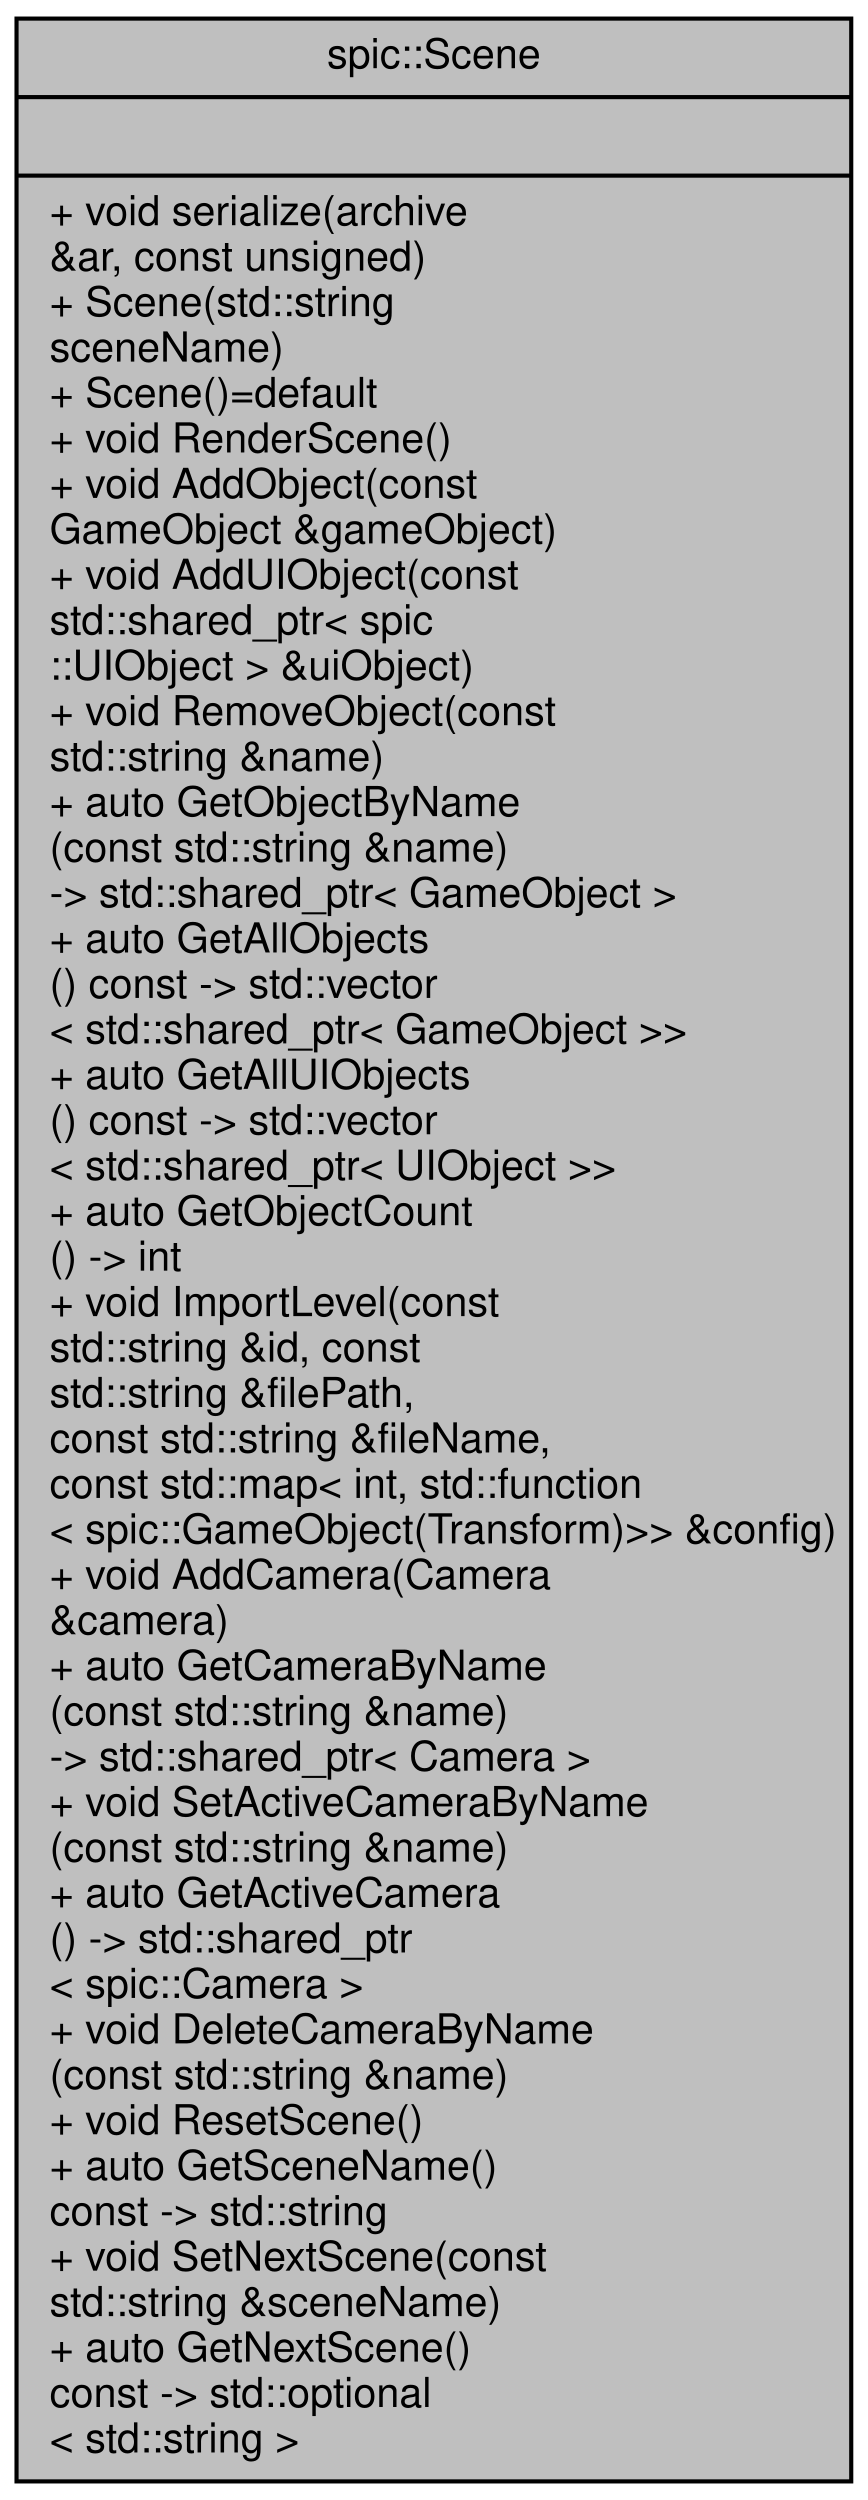
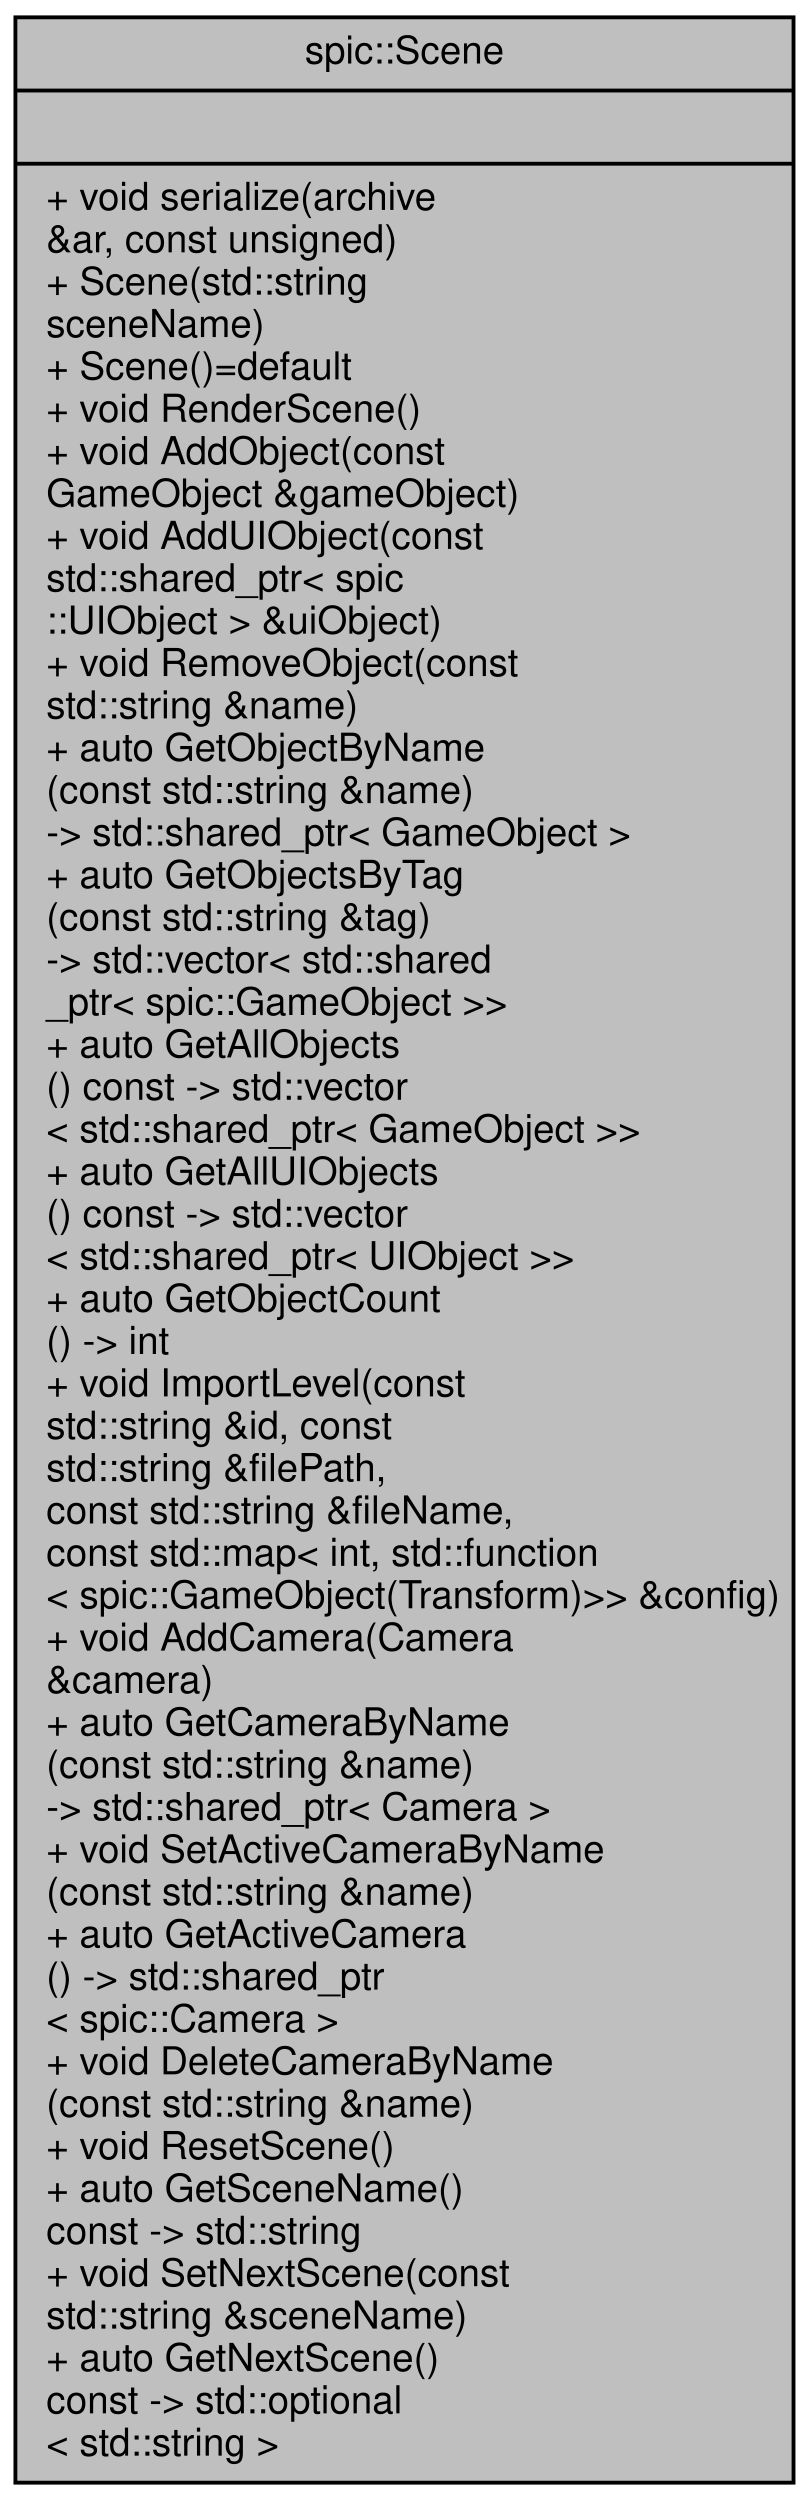
- <svg xmlns="http://www.w3.org/2000/svg" xmlns:xlink="http://www.w3.org/1999/xlink" width="210pt" height="605pt" viewBox="0.00 0.00 210.00 605.00">
-   <g id="graph0" class="graph" transform="scale(1 1) rotate(0) translate(4 601)">
+ <svg xmlns="http://www.w3.org/2000/svg" xmlns:xlink="http://www.w3.org/1999/xlink" width="210pt" height="649pt" viewBox="0.00 0.00 210.00 649.00">
+   <g id="graph0" class="graph" transform="scale(1 1) rotate(0) translate(4 645)">
    <g id="node1" class="node">
      <g id="a_node1">
        <a xlink:title="Class representing a scene which can be rendered by the Camera.">
-           <polygon fill="#bfbfbf" stroke="black" points="0,-0.5 0,-596.5 202,-596.5 202,-0.5 0,-0.5" />
-           <text text-anchor="middle" x="101" y="-584.5" font-family="Helvetica,sans-Serif" font-size="10.00">spic::Scene</text>
-           <polyline fill="none" stroke="black" points="0,-577.5 202,-577.5 " />
-           <text text-anchor="middle" x="101" y="-565.5" font-family="Helvetica,sans-Serif" font-size="10.00"> </text>
-           <polyline fill="none" stroke="black" points="0,-558.5 202,-558.5 " />
-           <text text-anchor="start" x="8" y="-546.5" font-family="Helvetica,sans-Serif" font-size="10.00">+ void serialize(archive</text>
-           <text text-anchor="start" x="8" y="-535.5" font-family="Helvetica,sans-Serif" font-size="10.00"> &amp;ar, const unsigned)</text>
-           <text text-anchor="start" x="8" y="-524.5" font-family="Helvetica,sans-Serif" font-size="10.00">+ Scene(std::string</text>
-           <text text-anchor="start" x="8" y="-513.5" font-family="Helvetica,sans-Serif" font-size="10.00"> sceneName)</text>
-           <text text-anchor="start" x="8" y="-502.5" font-family="Helvetica,sans-Serif" font-size="10.00">+ Scene()=default</text>
-           <text text-anchor="start" x="8" y="-491.5" font-family="Helvetica,sans-Serif" font-size="10.00">+ void RenderScene()</text>
-           <text text-anchor="start" x="8" y="-480.5" font-family="Helvetica,sans-Serif" font-size="10.00">+ void AddObject(const</text>
-           <text text-anchor="start" x="8" y="-469.5" font-family="Helvetica,sans-Serif" font-size="10.00"> GameObject &amp;gameObject)</text>
-           <text text-anchor="start" x="8" y="-458.5" font-family="Helvetica,sans-Serif" font-size="10.00">+ void AddUIObject(const</text>
-           <text text-anchor="start" x="8" y="-447.5" font-family="Helvetica,sans-Serif" font-size="10.00"> std::shared_ptr&lt; spic</text>
-           <text text-anchor="start" x="8" y="-436.5" font-family="Helvetica,sans-Serif" font-size="10.00">::UIObject &gt; &amp;uiObject)</text>
-           <text text-anchor="start" x="8" y="-425.5" font-family="Helvetica,sans-Serif" font-size="10.00">+ void RemoveObject(const</text>
-           <text text-anchor="start" x="8" y="-414.5" font-family="Helvetica,sans-Serif" font-size="10.00"> std::string &amp;name)</text>
-           <text text-anchor="start" x="8" y="-403.5" font-family="Helvetica,sans-Serif" font-size="10.00">+ auto GetObjectByName</text>
-           <text text-anchor="start" x="8" y="-392.5" font-family="Helvetica,sans-Serif" font-size="10.00">(const std::string &amp;name)</text>
-           <text text-anchor="start" x="8" y="-381.5" font-family="Helvetica,sans-Serif" font-size="10.00"> -&gt; std::shared_ptr&lt; GameObject &gt;</text>
+           <polygon fill="#bfbfbf" stroke="black" points="0,-0.5 0,-640.5 202,-640.5 202,-0.5 0,-0.5" />
+           <text text-anchor="middle" x="101" y="-628.5" font-family="Helvetica,sans-Serif" font-size="10.00">spic::Scene</text>
+           <polyline fill="none" stroke="black" points="0,-621.5 202,-621.5 " />
+           <text text-anchor="middle" x="101" y="-609.5" font-family="Helvetica,sans-Serif" font-size="10.00"> </text>
+           <polyline fill="none" stroke="black" points="0,-602.5 202,-602.5 " />
+           <text text-anchor="start" x="8" y="-590.5" font-family="Helvetica,sans-Serif" font-size="10.00">+ void serialize(archive</text>
+           <text text-anchor="start" x="8" y="-579.5" font-family="Helvetica,sans-Serif" font-size="10.00"> &amp;ar, const unsigned)</text>
+           <text text-anchor="start" x="8" y="-568.5" font-family="Helvetica,sans-Serif" font-size="10.00">+ Scene(std::string</text>
+           <text text-anchor="start" x="8" y="-557.5" font-family="Helvetica,sans-Serif" font-size="10.00"> sceneName)</text>
+           <text text-anchor="start" x="8" y="-546.5" font-family="Helvetica,sans-Serif" font-size="10.00">+ Scene()=default</text>
+           <text text-anchor="start" x="8" y="-535.5" font-family="Helvetica,sans-Serif" font-size="10.00">+ void RenderScene()</text>
+           <text text-anchor="start" x="8" y="-524.5" font-family="Helvetica,sans-Serif" font-size="10.00">+ void AddObject(const</text>
+           <text text-anchor="start" x="8" y="-513.5" font-family="Helvetica,sans-Serif" font-size="10.00"> GameObject &amp;gameObject)</text>
+           <text text-anchor="start" x="8" y="-502.5" font-family="Helvetica,sans-Serif" font-size="10.00">+ void AddUIObject(const</text>
+           <text text-anchor="start" x="8" y="-491.5" font-family="Helvetica,sans-Serif" font-size="10.00"> std::shared_ptr&lt; spic</text>
+           <text text-anchor="start" x="8" y="-480.5" font-family="Helvetica,sans-Serif" font-size="10.00">::UIObject &gt; &amp;uiObject)</text>
+           <text text-anchor="start" x="8" y="-469.5" font-family="Helvetica,sans-Serif" font-size="10.00">+ void RemoveObject(const</text>
+           <text text-anchor="start" x="8" y="-458.5" font-family="Helvetica,sans-Serif" font-size="10.00"> std::string &amp;name)</text>
+           <text text-anchor="start" x="8" y="-447.5" font-family="Helvetica,sans-Serif" font-size="10.00">+ auto GetObjectByName</text>
+           <text text-anchor="start" x="8" y="-436.5" font-family="Helvetica,sans-Serif" font-size="10.00">(const std::string &amp;name)</text>
+           <text text-anchor="start" x="8" y="-425.5" font-family="Helvetica,sans-Serif" font-size="10.00"> -&gt; std::shared_ptr&lt; GameObject &gt;</text>
+           <text text-anchor="start" x="8" y="-414.5" font-family="Helvetica,sans-Serif" font-size="10.00">+ auto GetObjectsByTag</text>
+           <text text-anchor="start" x="8" y="-403.5" font-family="Helvetica,sans-Serif" font-size="10.00">(const std::string &amp;tag)</text>
+           <text text-anchor="start" x="8" y="-392.5" font-family="Helvetica,sans-Serif" font-size="10.00"> -&gt; std::vector&lt; std::shared</text>
+           <text text-anchor="start" x="8" y="-381.5" font-family="Helvetica,sans-Serif" font-size="10.00">_ptr&lt; spic::GameObject &gt;&gt;</text>
          <text text-anchor="start" x="8" y="-370.5" font-family="Helvetica,sans-Serif" font-size="10.00">+ auto GetAllObjects</text>
          <text text-anchor="start" x="8" y="-359.5" font-family="Helvetica,sans-Serif" font-size="10.00">() const -&gt; std::vector</text>
          <text text-anchor="start" x="8" y="-348.5" font-family="Helvetica,sans-Serif" font-size="10.00">&lt; std::shared_ptr&lt; GameObject &gt;&gt;</text>
          <text text-anchor="start" x="8" y="-337.5" font-family="Helvetica,sans-Serif" font-size="10.00">+ auto GetAllUIObjects</text>
          <text text-anchor="start" x="8" y="-326.5" font-family="Helvetica,sans-Serif" font-size="10.00">() const -&gt; std::vector</text>
          <text text-anchor="start" x="8" y="-315.5" font-family="Helvetica,sans-Serif" font-size="10.00">&lt; std::shared_ptr&lt; UIObject &gt;&gt;</text>
          <text text-anchor="start" x="8" y="-304.5" font-family="Helvetica,sans-Serif" font-size="10.00">+ auto GetObjectCount</text>
          <text text-anchor="start" x="8" y="-293.5" font-family="Helvetica,sans-Serif" font-size="10.00">() -&gt; int</text>
          <text text-anchor="start" x="8" y="-282.5" font-family="Helvetica,sans-Serif" font-size="10.00">+ void ImportLevel(const</text>
          <text text-anchor="start" x="8" y="-271.5" font-family="Helvetica,sans-Serif" font-size="10.00"> std::string &amp;id, const</text>
          <text text-anchor="start" x="8" y="-260.5" font-family="Helvetica,sans-Serif" font-size="10.00"> std::string &amp;filePath,</text>
          <text text-anchor="start" x="8" y="-249.5" font-family="Helvetica,sans-Serif" font-size="10.00"> const std::string &amp;fileName,</text>
          <text text-anchor="start" x="8" y="-238.5" font-family="Helvetica,sans-Serif" font-size="10.00"> const std::map&lt; int, std::function</text>
          <text text-anchor="start" x="8" y="-227.5" font-family="Helvetica,sans-Serif" font-size="10.00">&lt; spic::GameObject(Transform)&gt;&gt; &amp;config)</text>
          <text text-anchor="start" x="8" y="-216.5" font-family="Helvetica,sans-Serif" font-size="10.00">+ void AddCamera(Camera</text>
          <text text-anchor="start" x="8" y="-205.5" font-family="Helvetica,sans-Serif" font-size="10.00"> &amp;camera)</text>
          <text text-anchor="start" x="8" y="-194.5" font-family="Helvetica,sans-Serif" font-size="10.00">+ auto GetCameraByName</text>
          <text text-anchor="start" x="8" y="-183.5" font-family="Helvetica,sans-Serif" font-size="10.00">(const std::string &amp;name)</text>
          <text text-anchor="start" x="8" y="-172.5" font-family="Helvetica,sans-Serif" font-size="10.00"> -&gt; std::shared_ptr&lt; Camera &gt;</text>
          <text text-anchor="start" x="8" y="-161.5" font-family="Helvetica,sans-Serif" font-size="10.00">+ void SetActiveCameraByName</text>
          <text text-anchor="start" x="8" y="-150.5" font-family="Helvetica,sans-Serif" font-size="10.00">(const std::string &amp;name)</text>
          <text text-anchor="start" x="8" y="-139.5" font-family="Helvetica,sans-Serif" font-size="10.00">+ auto GetActiveCamera</text>
          <text text-anchor="start" x="8" y="-128.5" font-family="Helvetica,sans-Serif" font-size="10.00">() -&gt; std::shared_ptr</text>
          <text text-anchor="start" x="8" y="-117.5" font-family="Helvetica,sans-Serif" font-size="10.00">&lt; spic::Camera &gt;</text>
          <text text-anchor="start" x="8" y="-106.5" font-family="Helvetica,sans-Serif" font-size="10.00">+ void DeleteCameraByName</text>
          <text text-anchor="start" x="8" y="-95.5" font-family="Helvetica,sans-Serif" font-size="10.00">(const std::string &amp;name)</text>
          <text text-anchor="start" x="8" y="-84.5" font-family="Helvetica,sans-Serif" font-size="10.00">+ void ResetScene()</text>
          <text text-anchor="start" x="8" y="-73.5" font-family="Helvetica,sans-Serif" font-size="10.00">+ auto GetSceneName()</text>
          <text text-anchor="start" x="8" y="-62.5" font-family="Helvetica,sans-Serif" font-size="10.00"> const -&gt; std::string</text>
          <text text-anchor="start" x="8" y="-51.5" font-family="Helvetica,sans-Serif" font-size="10.00">+ void SetNextScene(const</text>
          <text text-anchor="start" x="8" y="-40.5" font-family="Helvetica,sans-Serif" font-size="10.00"> std::string &amp;sceneName)</text>
          <text text-anchor="start" x="8" y="-29.5" font-family="Helvetica,sans-Serif" font-size="10.00">+ auto GetNextScene()</text>
          <text text-anchor="start" x="8" y="-18.5" font-family="Helvetica,sans-Serif" font-size="10.00"> const -&gt; std::optional</text>
          <text text-anchor="start" x="8" y="-7.5" font-family="Helvetica,sans-Serif" font-size="10.00">&lt; std::string &gt;</text>
        </a>
      </g>
    </g>
  </g>
</svg>
